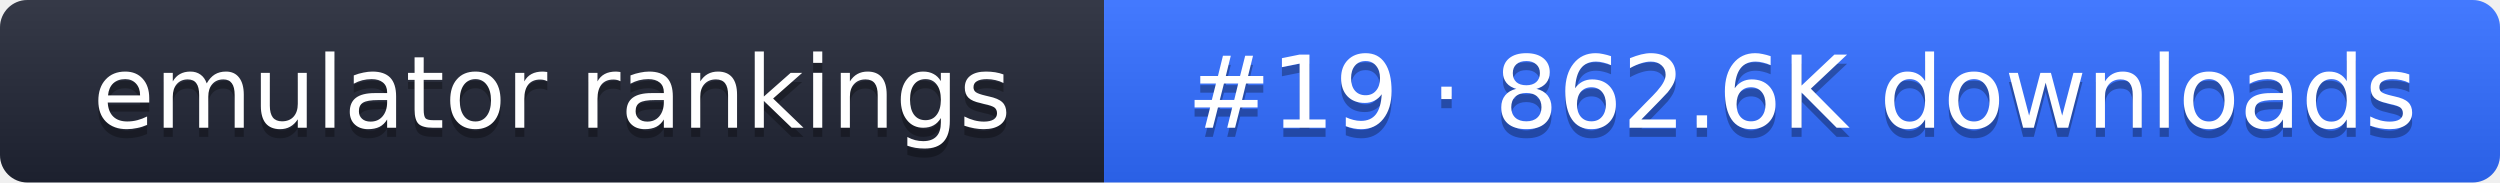
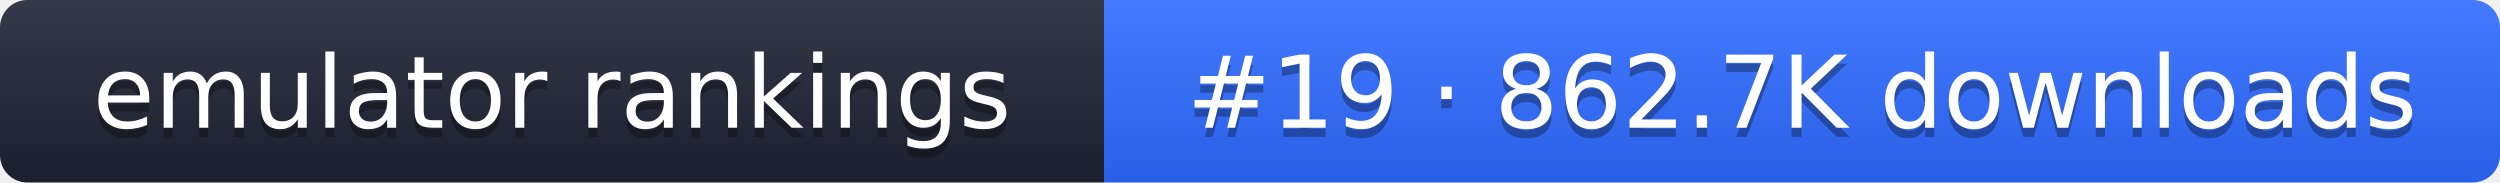
- <svg xmlns="http://www.w3.org/2000/svg" width="274" height="20" role="img" aria-label="emulator rankings: #19 · 862.6K downloads">
+ <svg xmlns="http://www.w3.org/2000/svg" width="274" height="20" role="img" aria-label="emulator rankings: #19 · 862.7K downloads">
  <linearGradient id="g" x2="0" y2="100%">
    <stop offset="0" stop-color="#fff" stop-opacity=".1" />
    <stop offset="1" stop-opacity=".1" />
  </linearGradient>
  <clipPath id="r">
    <rect width="274" height="20" rx="3" fill="#fff" />
  </clipPath>
  <g clip-path="url(#r)">
    <rect width="121" height="20" fill="#1f2433" />
    <rect x="121" width="153" height="20" fill="#2f6bff" />
    <rect width="274" height="20" fill="url(#g)" />
  </g>
  <g fill="#fff" text-anchor="middle" font-family="Verdana,DejaVu Sans,sans-serif" font-size="11">
    <text x="60.5" y="15" fill="#010101" fill-opacity=".3">emulator rankings</text>
    <text x="60.5" y="14">emulator rankings</text>
-     <text x="197.5" y="15" fill="#010101" fill-opacity=".3">#19 · 862.6K downloads</text>
-     <text x="197.5" y="14">#19 · 862.6K downloads</text>
+     <text x="197.5" y="15" fill="#010101" fill-opacity=".3">#19 · 862.7K downloads</text>
+     <text x="197.5" y="14">#19 · 862.7K downloads</text>
  </g>
</svg>
